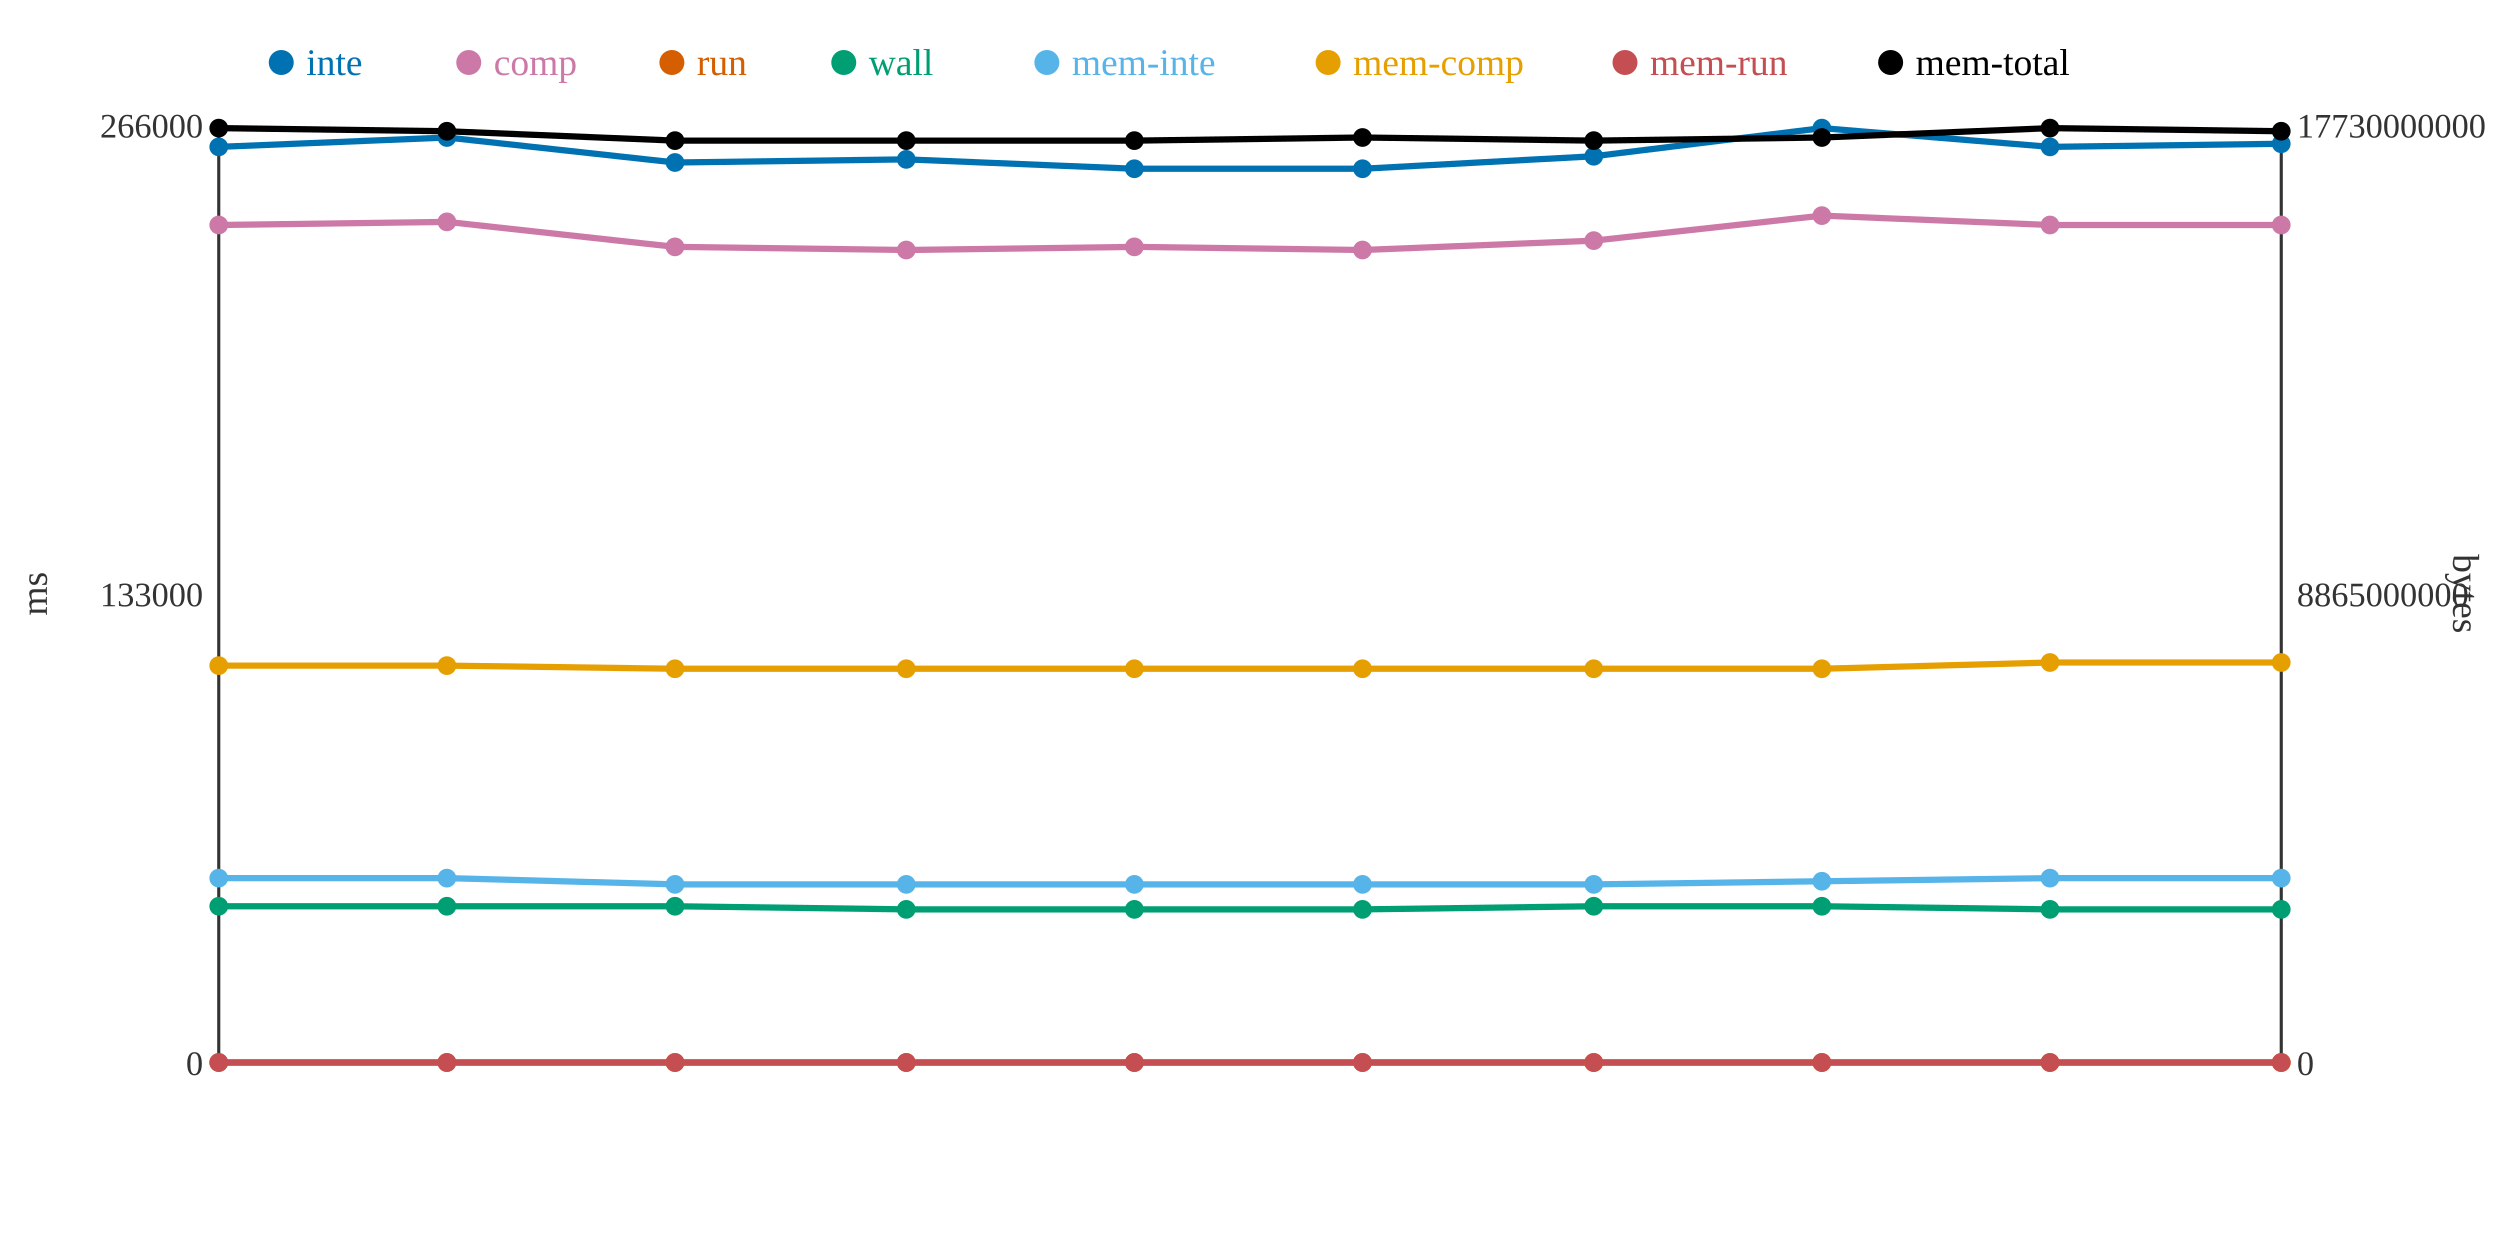
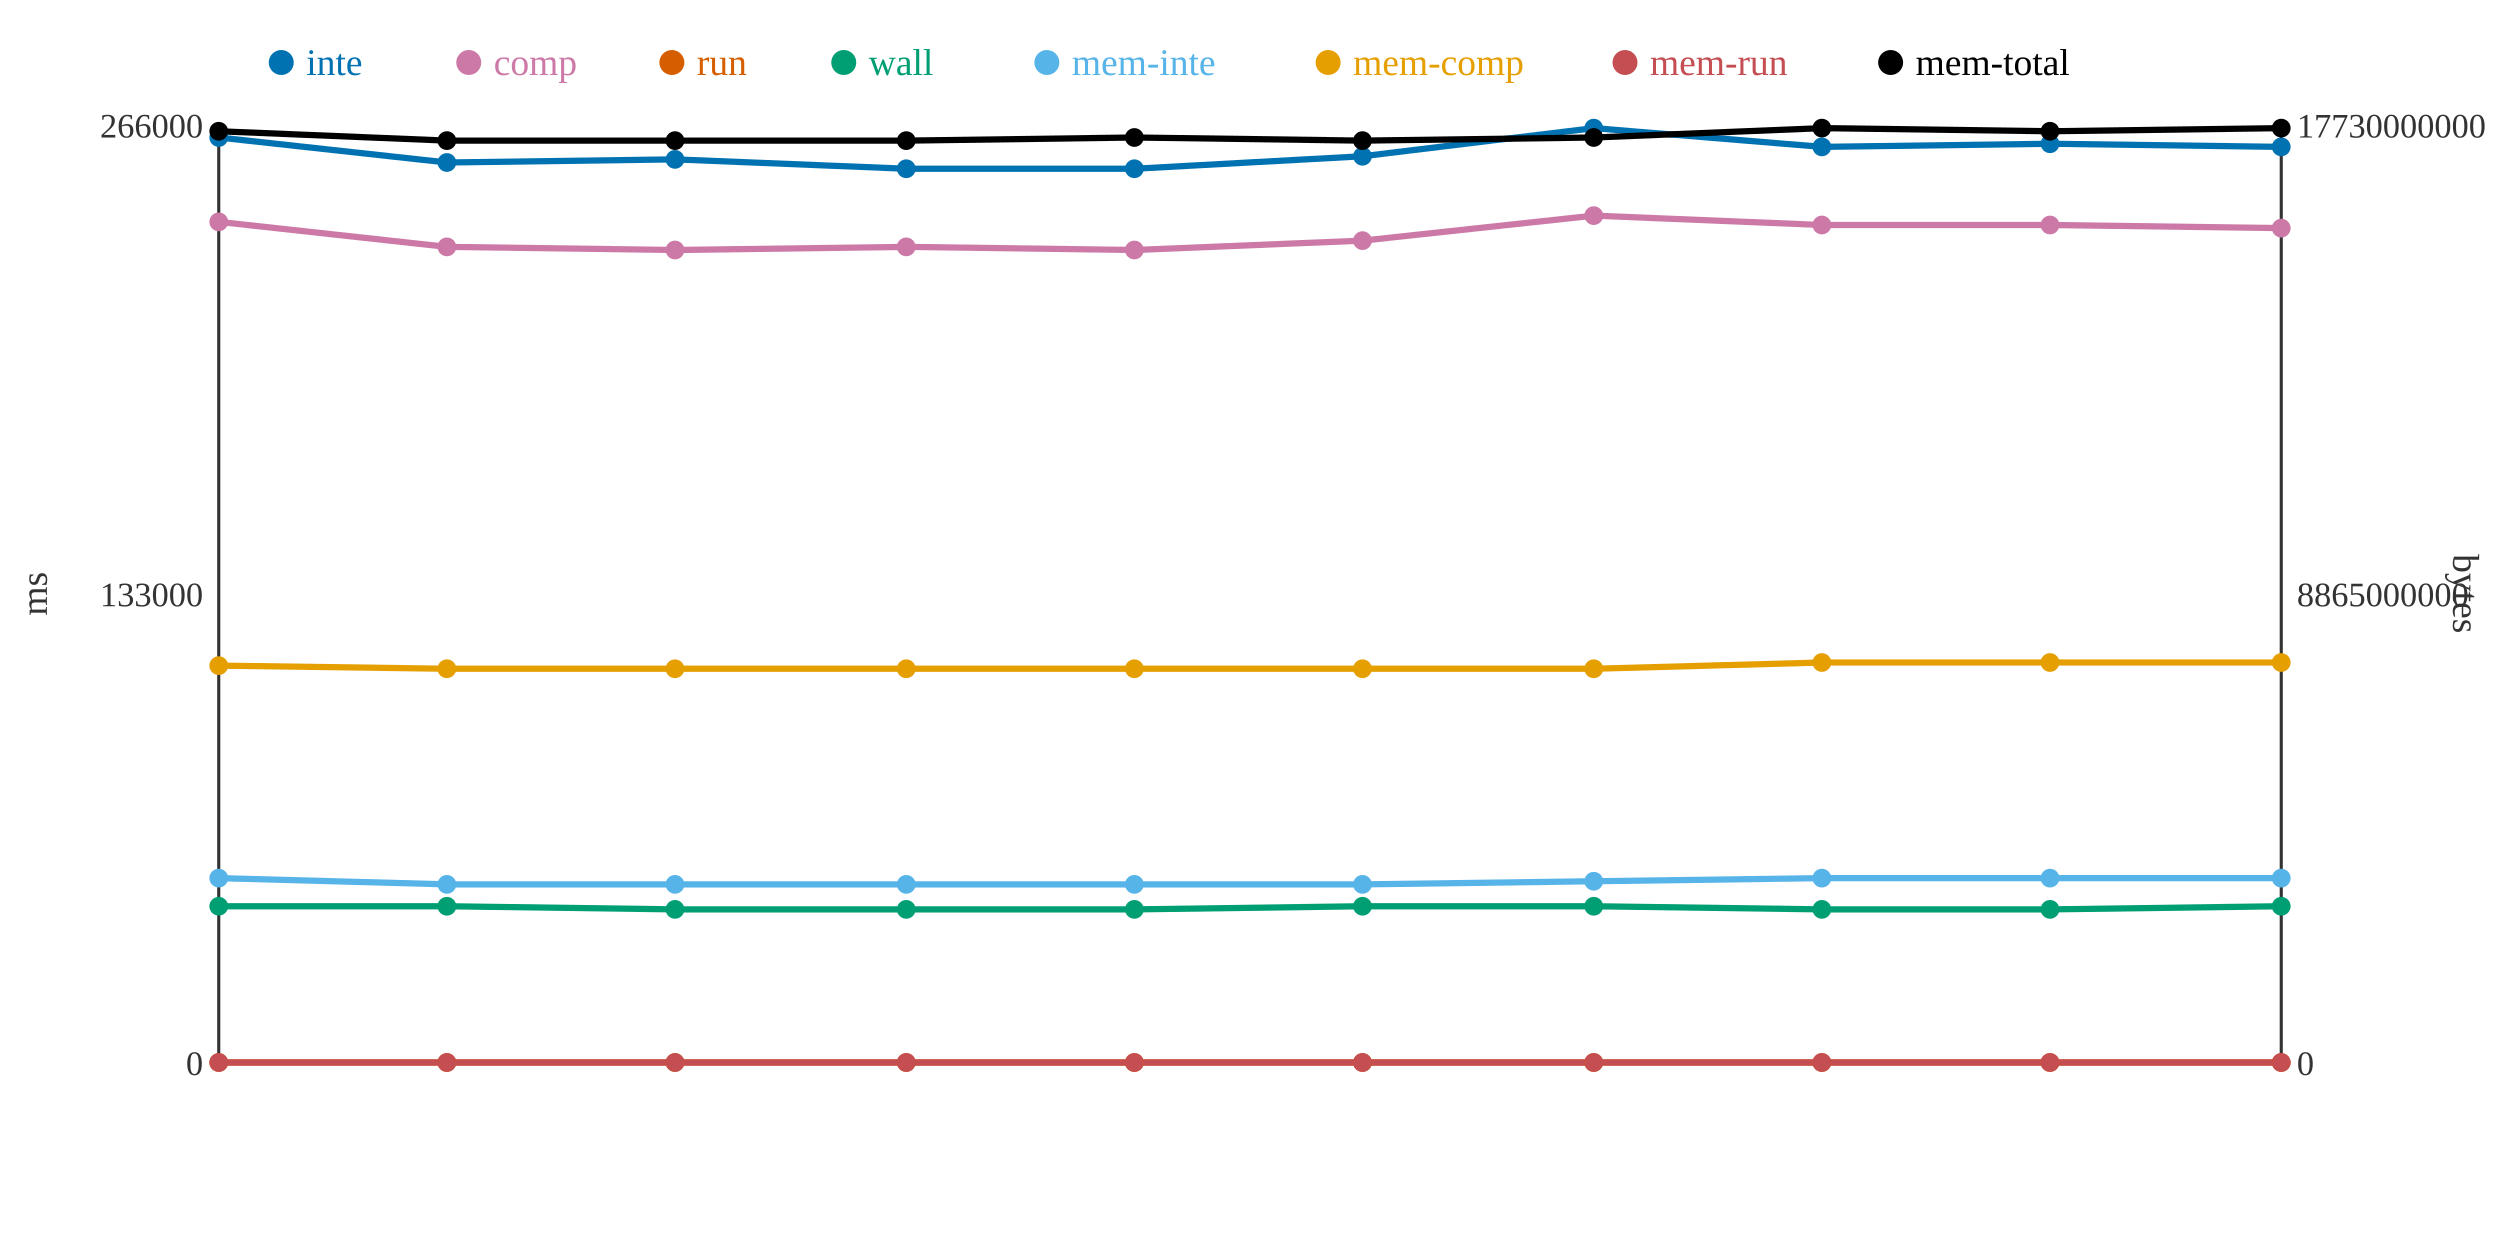
<svg xmlns="http://www.w3.org/2000/svg" width="800" height="400">
  <rect width="800" height="400" fill="white" />
  <line x1="70" y1="40" x2="70" y2="340" stroke="#333" stroke-width="1" />
  <line x1="70" y1="340" x2="730" y2="340" stroke="#333" stroke-width="1" />
  <line x1="730" y1="40" x2="730" y2="340" stroke="#333" stroke-width="1" />
  <text x="65" y="344" text-anchor="end" font-size="11" fill="#333">0</text>
  <text x="65" y="194" text-anchor="end" font-size="11" fill="#333">133000</text>
  <text x="65" y="44" text-anchor="end" font-size="11" fill="#333">266000</text>
  <text x="15" y="190" text-anchor="middle" font-size="12" fill="#333" transform="rotate(-90 15 190)">ms</text>
  <text x="735" y="344" text-anchor="start" font-size="11" fill="#333">0</text>
  <text x="735" y="194" text-anchor="start" font-size="11" fill="#333">8865000000</text>
  <text x="735" y="44" text-anchor="start" font-size="11" fill="#333">17730000000</text>
  <text x="785" y="190" text-anchor="middle" font-size="12" fill="#333" transform="rotate(90 785 190)">bytes</text>
-   <polyline points="70,47 143,44 216,52 290,51 363,54 436,54 510,50 583,41 656,47 730,46" fill="none" stroke="#0072B2" stroke-width="2" />
-   <polyline points="70,72 143,71 216,79 290,80 363,79 436,80 510,77 583,69 656,72 730,72" fill="none" stroke="#CC79A7" stroke-width="2" />
+   <polyline points="70,44 143,52 216,51 290,54 363,54 436,50 510,41 583,47 656,46 730,47" fill="none" stroke="#0072B2" stroke-width="2" />
+   <polyline points="70,71 143,79 216,80 290,79 363,80 436,77 510,69 583,72 656,72 730,73" fill="none" stroke="#CC79A7" stroke-width="2" />
  <polyline points="70,340 143,340 216,340 290,340 363,340 436,340 510,340 583,340 656,340 730,340" fill="none" stroke="#D55E00" stroke-width="2" />
-   <polyline points="70,290 143,290 216,290 290,291 363,291 436,291 510,290 583,290 656,291 730,291" fill="none" stroke="#009E73" stroke-width="2" />
-   <polyline points="70,281 143,281 216,283 290,283 363,283 436,283 510,283 583,282 656,281 730,281" fill="none" stroke="#56B4E9" stroke-width="2" />
-   <polyline points="70,213 143,213 216,214 290,214 363,214 436,214 510,214 583,214 656,212 730,212" fill="none" stroke="#E69F00" stroke-width="2" />
+   <polyline points="70,290 143,290 216,291 290,291 363,291 436,290 510,290 583,291 656,291 730,290" fill="none" stroke="#009E73" stroke-width="2" />
+   <polyline points="70,281 143,283 216,283 290,283 363,283 436,283 510,282 583,281 656,281 730,281" fill="none" stroke="#56B4E9" stroke-width="2" />
+   <polyline points="70,213 143,214 216,214 290,214 363,214 436,214 510,214 583,212 656,212 730,212" fill="none" stroke="#E69F00" stroke-width="2" />
  <polyline points="70,340 143,340 216,340 290,340 363,340 436,340 510,340 583,340 656,340 730,340" fill="none" stroke="#C44E52" stroke-width="2" />
-   <polyline points="70,41 143,42 216,45 290,45 363,45 436,44 510,45 583,44 656,41 730,42" fill="none" stroke="#000000" stroke-width="2" />
-   <circle cx="70" cy="47" r="3" fill="#0072B2" />
-   <circle cx="70" cy="72" r="3" fill="#CC79A7" />
+   <polyline points="70,42 143,45 216,45 290,45 363,44 436,45 510,44 583,41 656,42 730,41" fill="none" stroke="#000000" stroke-width="2" />
+   <circle cx="70" cy="44" r="3" fill="#0072B2" />
+   <circle cx="70" cy="71" r="3" fill="#CC79A7" />
  <circle cx="70" cy="340" r="3" fill="#D55E00" />
  <circle cx="70" cy="290" r="3" fill="#009E73" />
  <circle cx="70" cy="281" r="3" fill="#56B4E9" />
  <circle cx="70" cy="213" r="3" fill="#E69F00" />
  <circle cx="70" cy="340" r="3" fill="#C44E52" />
-   <circle cx="70" cy="41" r="3" fill="#000000" />
-   <circle cx="143" cy="44" r="3" fill="#0072B2" />
-   <circle cx="143" cy="71" r="3" fill="#CC79A7" />
+   <circle cx="70" cy="42" r="3" fill="#000000" />
+   <circle cx="143" cy="52" r="3" fill="#0072B2" />
+   <circle cx="143" cy="79" r="3" fill="#CC79A7" />
  <circle cx="143" cy="340" r="3" fill="#D55E00" />
  <circle cx="143" cy="290" r="3" fill="#009E73" />
-   <circle cx="143" cy="281" r="3" fill="#56B4E9" />
-   <circle cx="143" cy="213" r="3" fill="#E69F00" />
+   <circle cx="143" cy="283" r="3" fill="#56B4E9" />
+   <circle cx="143" cy="214" r="3" fill="#E69F00" />
  <circle cx="143" cy="340" r="3" fill="#C44E52" />
-   <circle cx="143" cy="42" r="3" fill="#000000" />
-   <circle cx="216" cy="52" r="3" fill="#0072B2" />
-   <circle cx="216" cy="79" r="3" fill="#CC79A7" />
+   <circle cx="143" cy="45" r="3" fill="#000000" />
+   <circle cx="216" cy="51" r="3" fill="#0072B2" />
+   <circle cx="216" cy="80" r="3" fill="#CC79A7" />
  <circle cx="216" cy="340" r="3" fill="#D55E00" />
-   <circle cx="216" cy="290" r="3" fill="#009E73" />
+   <circle cx="216" cy="291" r="3" fill="#009E73" />
  <circle cx="216" cy="283" r="3" fill="#56B4E9" />
  <circle cx="216" cy="214" r="3" fill="#E69F00" />
  <circle cx="216" cy="340" r="3" fill="#C44E52" />
  <circle cx="216" cy="45" r="3" fill="#000000" />
-   <circle cx="290" cy="51" r="3" fill="#0072B2" />
-   <circle cx="290" cy="80" r="3" fill="#CC79A7" />
+   <circle cx="290" cy="54" r="3" fill="#0072B2" />
+   <circle cx="290" cy="79" r="3" fill="#CC79A7" />
  <circle cx="290" cy="340" r="3" fill="#D55E00" />
  <circle cx="290" cy="291" r="3" fill="#009E73" />
  <circle cx="290" cy="283" r="3" fill="#56B4E9" />
  <circle cx="290" cy="214" r="3" fill="#E69F00" />
  <circle cx="290" cy="340" r="3" fill="#C44E52" />
  <circle cx="290" cy="45" r="3" fill="#000000" />
  <circle cx="363" cy="54" r="3" fill="#0072B2" />
-   <circle cx="363" cy="79" r="3" fill="#CC79A7" />
+   <circle cx="363" cy="80" r="3" fill="#CC79A7" />
  <circle cx="363" cy="340" r="3" fill="#D55E00" />
  <circle cx="363" cy="291" r="3" fill="#009E73" />
  <circle cx="363" cy="283" r="3" fill="#56B4E9" />
  <circle cx="363" cy="214" r="3" fill="#E69F00" />
  <circle cx="363" cy="340" r="3" fill="#C44E52" />
-   <circle cx="363" cy="45" r="3" fill="#000000" />
-   <circle cx="436" cy="54" r="3" fill="#0072B2" />
-   <circle cx="436" cy="80" r="3" fill="#CC79A7" />
+   <circle cx="363" cy="44" r="3" fill="#000000" />
+   <circle cx="436" cy="50" r="3" fill="#0072B2" />
+   <circle cx="436" cy="77" r="3" fill="#CC79A7" />
  <circle cx="436" cy="340" r="3" fill="#D55E00" />
-   <circle cx="436" cy="291" r="3" fill="#009E73" />
+   <circle cx="436" cy="290" r="3" fill="#009E73" />
  <circle cx="436" cy="283" r="3" fill="#56B4E9" />
  <circle cx="436" cy="214" r="3" fill="#E69F00" />
  <circle cx="436" cy="340" r="3" fill="#C44E52" />
-   <circle cx="436" cy="44" r="3" fill="#000000" />
-   <circle cx="510" cy="50" r="3" fill="#0072B2" />
-   <circle cx="510" cy="77" r="3" fill="#CC79A7" />
+   <circle cx="436" cy="45" r="3" fill="#000000" />
+   <circle cx="510" cy="41" r="3" fill="#0072B2" />
+   <circle cx="510" cy="69" r="3" fill="#CC79A7" />
  <circle cx="510" cy="340" r="3" fill="#D55E00" />
  <circle cx="510" cy="290" r="3" fill="#009E73" />
-   <circle cx="510" cy="283" r="3" fill="#56B4E9" />
+   <circle cx="510" cy="282" r="3" fill="#56B4E9" />
  <circle cx="510" cy="214" r="3" fill="#E69F00" />
  <circle cx="510" cy="340" r="3" fill="#C44E52" />
-   <circle cx="510" cy="45" r="3" fill="#000000" />
-   <circle cx="583" cy="41" r="3" fill="#0072B2" />
-   <circle cx="583" cy="69" r="3" fill="#CC79A7" />
+   <circle cx="510" cy="44" r="3" fill="#000000" />
+   <circle cx="583" cy="47" r="3" fill="#0072B2" />
+   <circle cx="583" cy="72" r="3" fill="#CC79A7" />
  <circle cx="583" cy="340" r="3" fill="#D55E00" />
-   <circle cx="583" cy="290" r="3" fill="#009E73" />
-   <circle cx="583" cy="282" r="3" fill="#56B4E9" />
-   <circle cx="583" cy="214" r="3" fill="#E69F00" />
+   <circle cx="583" cy="291" r="3" fill="#009E73" />
+   <circle cx="583" cy="281" r="3" fill="#56B4E9" />
+   <circle cx="583" cy="212" r="3" fill="#E69F00" />
  <circle cx="583" cy="340" r="3" fill="#C44E52" />
-   <circle cx="583" cy="44" r="3" fill="#000000" />
-   <circle cx="656" cy="47" r="3" fill="#0072B2" />
+   <circle cx="583" cy="41" r="3" fill="#000000" />
+   <circle cx="656" cy="46" r="3" fill="#0072B2" />
  <circle cx="656" cy="72" r="3" fill="#CC79A7" />
  <circle cx="656" cy="340" r="3" fill="#D55E00" />
  <circle cx="656" cy="291" r="3" fill="#009E73" />
  <circle cx="656" cy="281" r="3" fill="#56B4E9" />
  <circle cx="656" cy="212" r="3" fill="#E69F00" />
  <circle cx="656" cy="340" r="3" fill="#C44E52" />
-   <circle cx="656" cy="41" r="3" fill="#000000" />
-   <circle cx="730" cy="46" r="3" fill="#0072B2" />
-   <circle cx="730" cy="72" r="3" fill="#CC79A7" />
+   <circle cx="656" cy="42" r="3" fill="#000000" />
+   <circle cx="730" cy="47" r="3" fill="#0072B2" />
+   <circle cx="730" cy="73" r="3" fill="#CC79A7" />
  <circle cx="730" cy="340" r="3" fill="#D55E00" />
-   <circle cx="730" cy="291" r="3" fill="#009E73" />
+   <circle cx="730" cy="290" r="3" fill="#009E73" />
  <circle cx="730" cy="281" r="3" fill="#56B4E9" />
  <circle cx="730" cy="212" r="3" fill="#E69F00" />
  <circle cx="730" cy="340" r="3" fill="#C44E52" />
-   <circle cx="730" cy="42" r="3" fill="#000000" />
+   <circle cx="730" cy="41" r="3" fill="#000000" />
  <circle cx="90" cy="20" r="4" fill="#0072B2" />
  <text x="98" y="24" text-anchor="start" font-size="12" fill="#0072B2">inte</text>
  <circle cx="150" cy="20" r="4" fill="#CC79A7" />
  <text x="158" y="24" text-anchor="start" font-size="12" fill="#CC79A7">comp</text>
  <circle cx="215" cy="20" r="4" fill="#D55E00" />
  <text x="223" y="24" text-anchor="start" font-size="12" fill="#D55E00">run</text>
  <circle cx="270" cy="20" r="4" fill="#009E73" />
  <text x="278" y="24" text-anchor="start" font-size="12" fill="#009E73">wall</text>
  <circle cx="335" cy="20" r="4" fill="#56B4E9" />
  <text x="343" y="24" text-anchor="start" font-size="12" fill="#56B4E9">mem-inte</text>
  <circle cx="425" cy="20" r="4" fill="#E69F00" />
  <text x="433" y="24" text-anchor="start" font-size="12" fill="#E69F00">mem-comp</text>
  <circle cx="520" cy="20" r="4" fill="#C44E52" />
  <text x="528" y="24" text-anchor="start" font-size="12" fill="#C44E52">mem-run</text>
  <circle cx="605" cy="20" r="4" fill="#000000" />
  <text x="613" y="24" text-anchor="start" font-size="12" fill="#000000">mem-total</text>
</svg>
